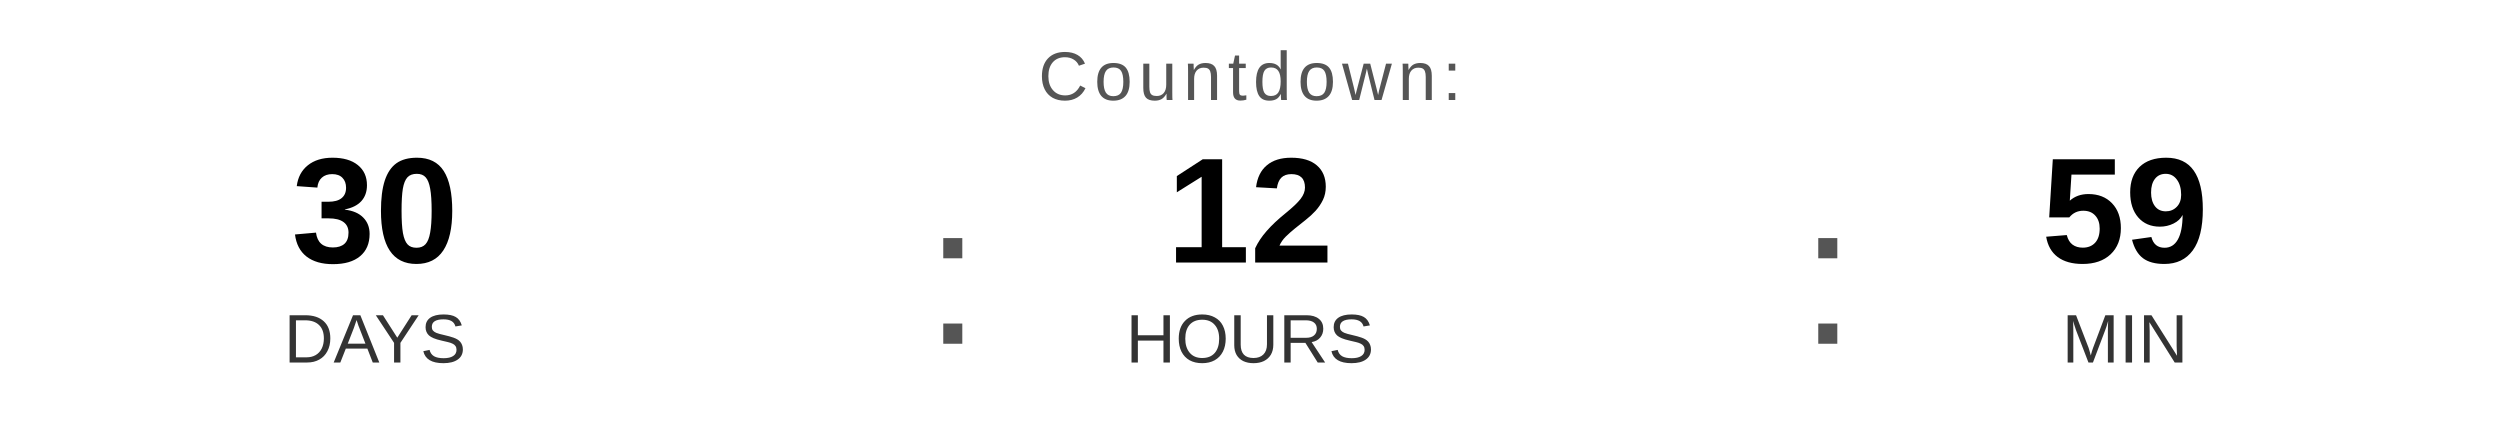
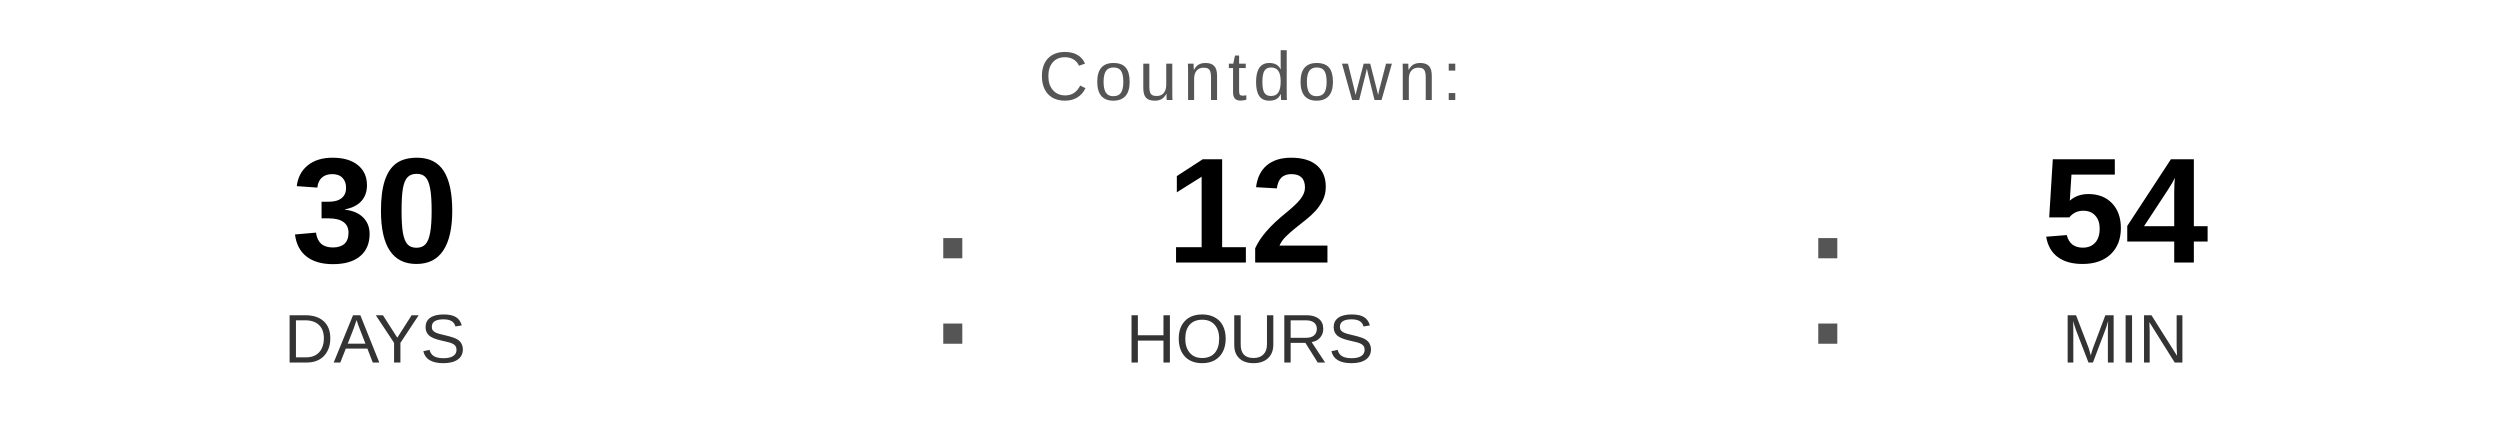
<svg xmlns="http://www.w3.org/2000/svg" width="400" height="70" viewBox="0 0 400 70">
  <text x="200" y="16" font-family="Arial, Helvetica, sans-serif" font-size="11" fill="#555555" text-anchor="middle" letter-spacing="1">
    Countdown:
  </text>
  <text x="60" y="42" font-family="Arial, Helvetica, sans-serif" font-size="24" font-weight="bold" fill="#000000" text-anchor="middle">30</text>
  <text x="60" y="58" font-family="Arial, Helvetica, sans-serif" font-size="11" fill="#333333" text-anchor="middle">DAYS</text>
  <text x="148" y="55" font-family="Arial, sans-serif" font-size="32" fill="#555555">:</text>
  <text x="200" y="42" font-family="Arial, Helvetica, sans-serif" font-size="24" font-weight="bold" fill="#000000" text-anchor="middle">12</text>
  <text x="200" y="58" font-family="Arial, Helvetica, sans-serif" font-size="11" fill="#333333" text-anchor="middle">HOURS</text>
  <text x="288" y="55" font-family="Arial, sans-serif" font-size="32" fill="#555555">:</text>
-   <text x="340" y="42" font-family="Arial, Helvetica, sans-serif" font-size="24" font-weight="bold" fill="#000000" text-anchor="middle">59</text>
+   <text x="340" y="42" font-family="Arial, Helvetica, sans-serif" font-size="24" font-weight="bold" fill="#000000" text-anchor="middle">54</text>
  <text x="340" y="58" font-family="Arial, Helvetica, sans-serif" font-size="11" fill="#333333" text-anchor="middle">MIN</text>
</svg>
